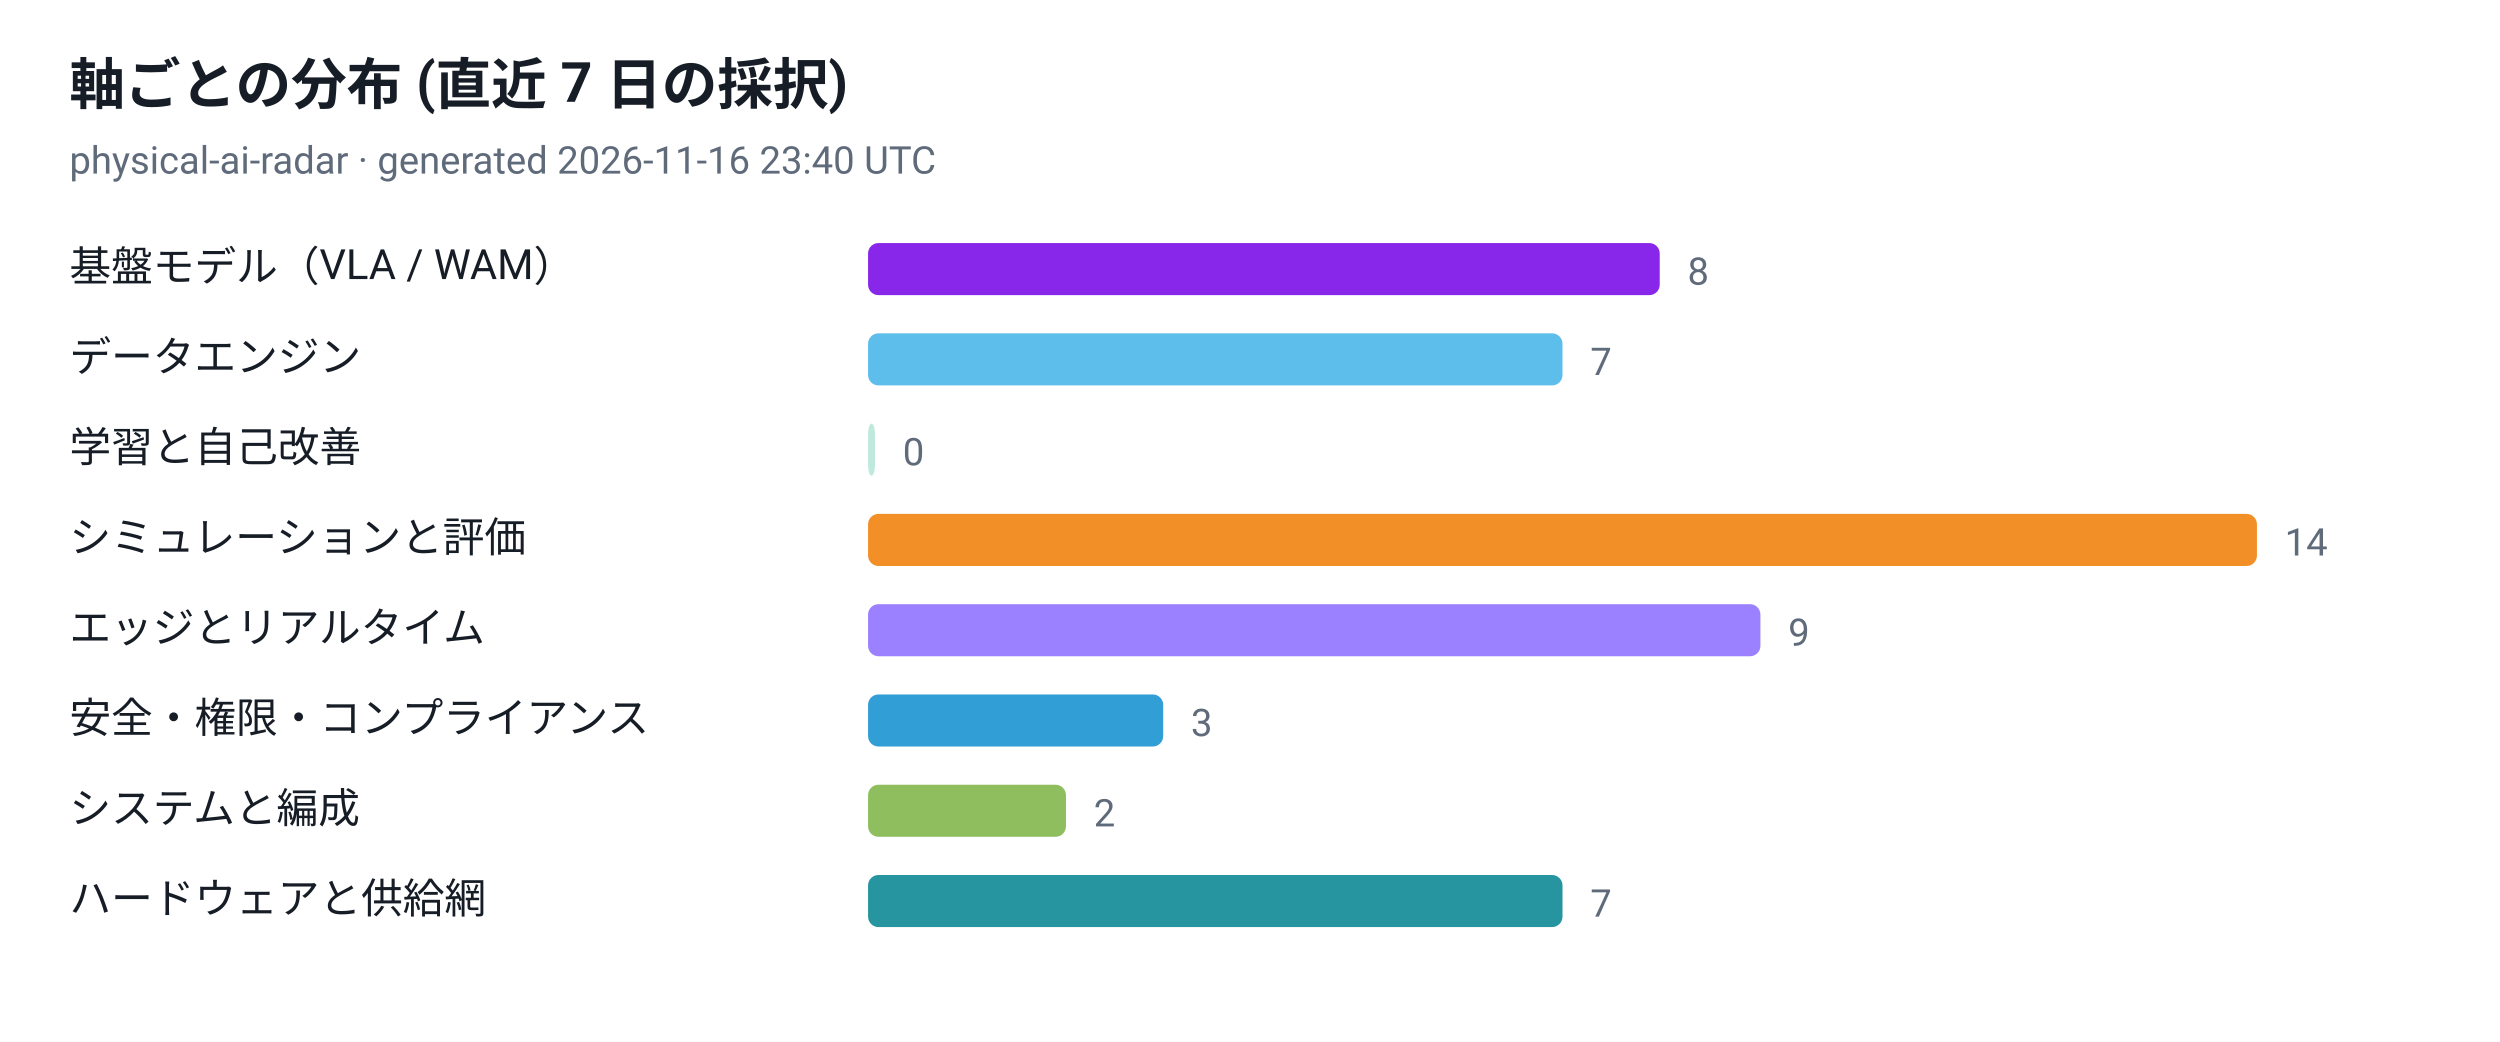
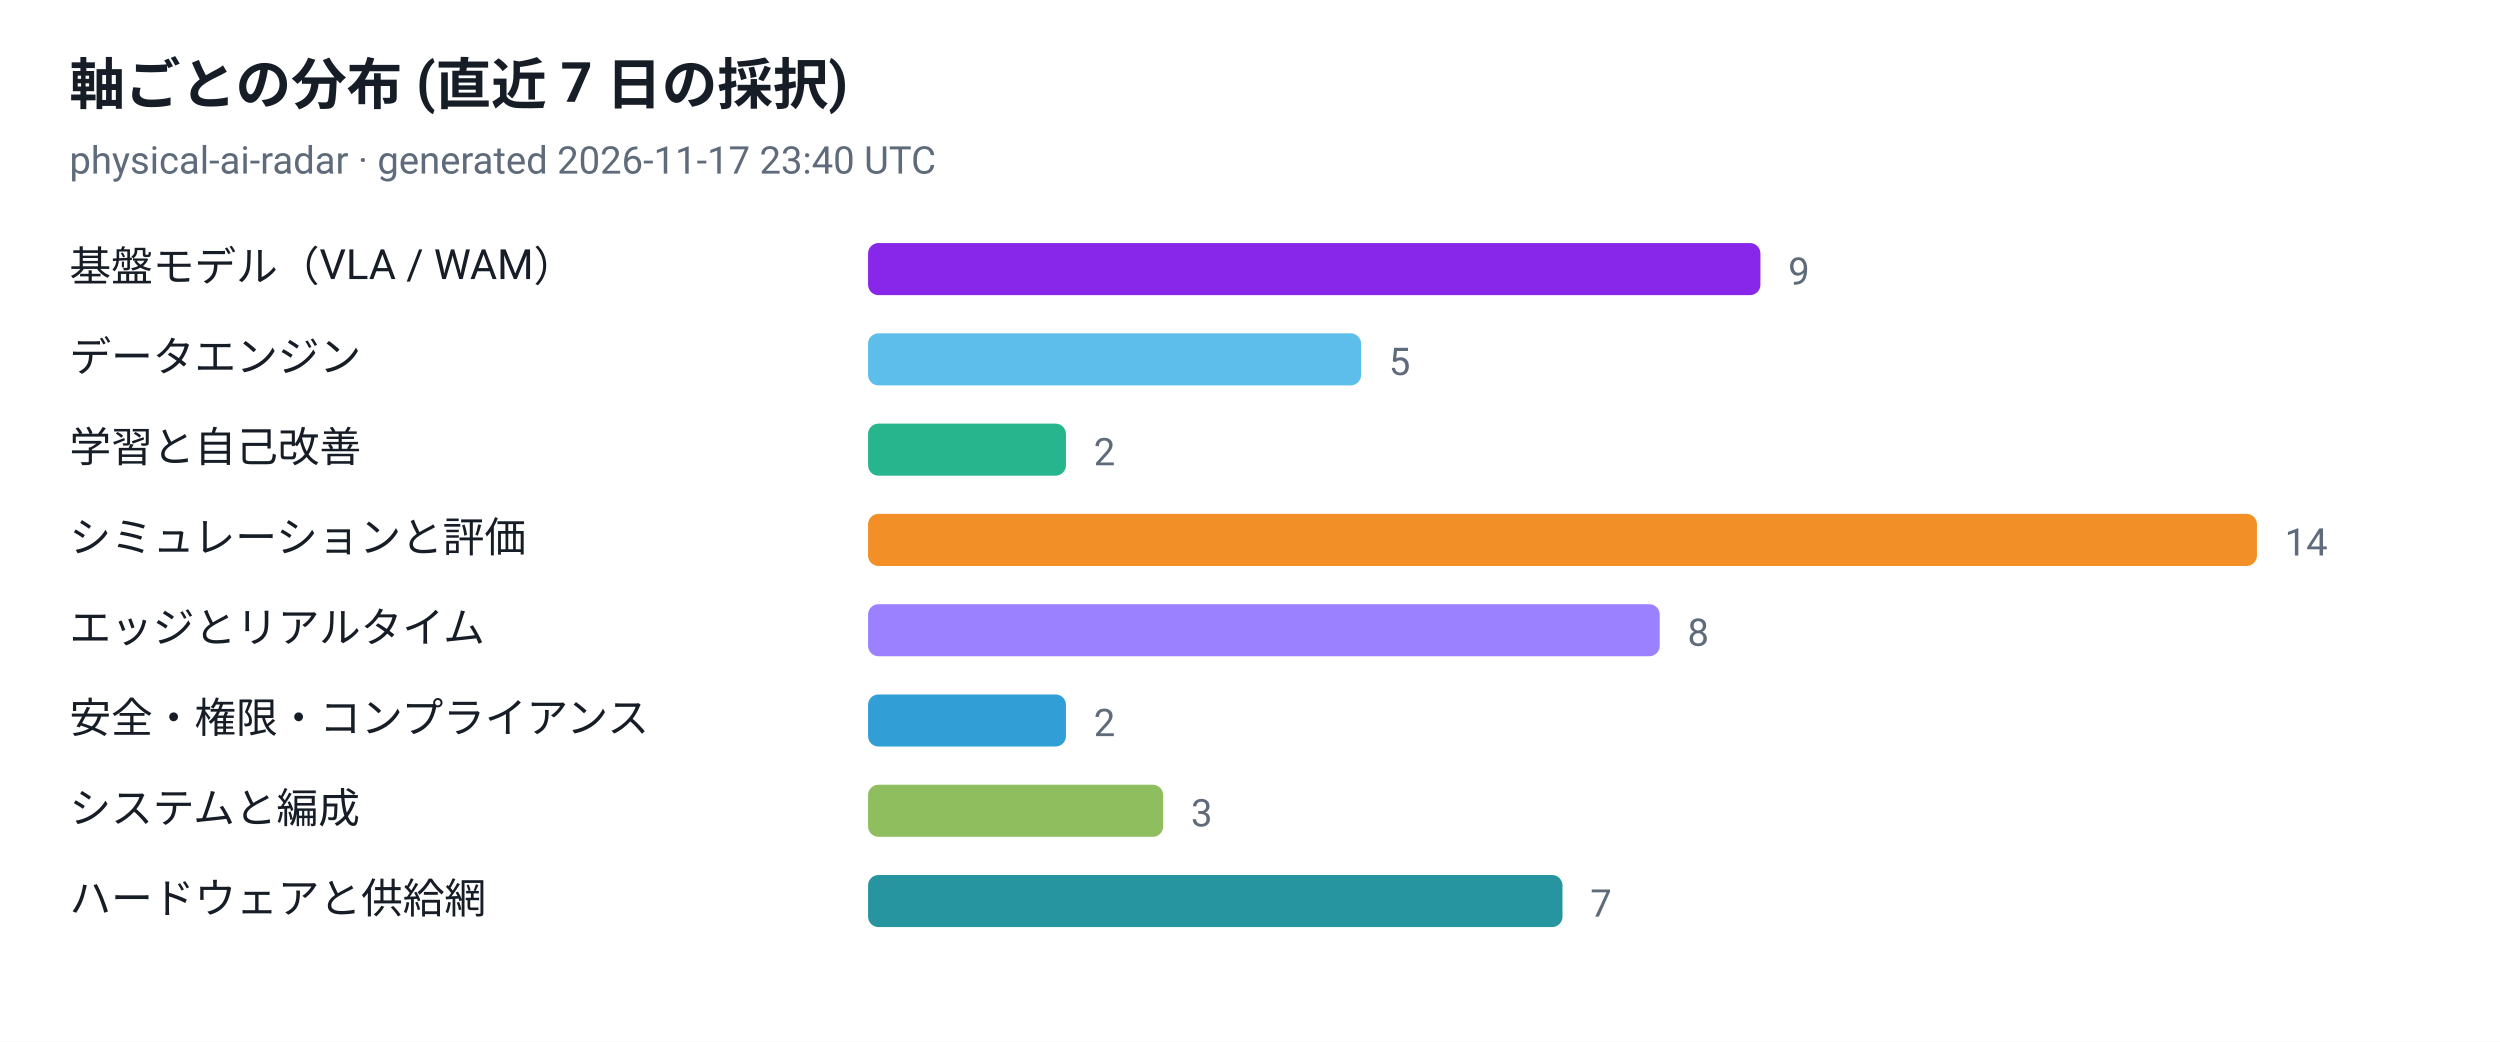
<svg xmlns="http://www.w3.org/2000/svg" viewBox="0 0 720 300" width="720" height="300" role="img" aria-label="軸ごとの分布 (直近 7 日の採択)">
  <style>
  .plate { fill: #ffffff }
  .ink { fill: #161d26 }
  .muted { fill: #5f6b7a }
  .grid { stroke: #e3e9ef }
  @media (prefers-color-scheme: dark) {
    .plate { fill: #0d1117 }
    .ink { fill: #e6edf3 }
    .muted { fill: #8b949e }
    .grid { stroke: #30363d }
  }
</style>
  <rect class="plate" width="720" height="300" />
  <text x="20" y="30" font-family="ui-sans-serif, -apple-system, 'Segoe UI', Roboto, Helvetica, Arial, sans-serif" font-size="16" font-weight="700" class="ink">軸ごとの分布 (直近 7 日の採択)</text>
-   <text x="20" y="50" font-family="ui-sans-serif, -apple-system, 'Segoe UI', Roboto, Helvetica, Arial, sans-serif" font-size="11" class="muted">physical-ai-radar · generated 2026-11-16 23:40 UTC</text>
+   <text x="20" y="50" font-family="ui-sans-serif, -apple-system, 'Segoe UI', Roboto, Helvetica, Arial, sans-serif" font-size="11" class="muted">physical-ai-radar · generated 2026-11-17 23:40 UTC</text>
  <text x="20" y="81" font-family="ui-sans-serif, -apple-system, 'Segoe UI', Roboto, Helvetica, Arial, sans-serif" font-size="12" class="ink">基盤モデル（VLA / WAM）</text>
-   <rect x="250" y="70" width="228" height="15" rx="3" fill="#7300e5" fill-opacity="0.85" />
-   <text x="486" y="82" font-family="ui-sans-serif, -apple-system, 'Segoe UI', Roboto, Helvetica, Arial, sans-serif" font-size="11" class="muted">8</text>
+   <rect x="250" y="70" width="257" height="15" rx="3" fill="#7300e5" fill-opacity="0.85" />
+   <text x="515" y="82" font-family="ui-sans-serif, -apple-system, 'Segoe UI', Roboto, Helvetica, Arial, sans-serif" font-size="11" class="muted">9</text>
  <text x="20" y="107" font-family="ui-sans-serif, -apple-system, 'Segoe UI', Roboto, Helvetica, Arial, sans-serif" font-size="12" class="ink">データエンジン</text>
-   <rect x="250" y="96" width="200" height="15" rx="3" fill="#41b1e8" fill-opacity="0.85" />
-   <text x="458" y="108" font-family="ui-sans-serif, -apple-system, 'Segoe UI', Roboto, Helvetica, Arial, sans-serif" font-size="11" class="muted">7</text>
+   <rect x="250" y="96" width="142" height="15" rx="3" fill="#41b1e8" fill-opacity="0.85" />
+   <text x="400" y="108" font-family="ui-sans-serif, -apple-system, 'Segoe UI', Roboto, Helvetica, Arial, sans-serif" font-size="11" class="muted">5</text>
  <text x="20" y="133" font-family="ui-sans-serif, -apple-system, 'Segoe UI', Roboto, Helvetica, Arial, sans-serif" font-size="12" class="ink">学習と自己改善</text>
-   <rect x="250" y="122" width="2" height="15" rx="3" fill="#00a878" fill-opacity="0.25" />
-   <text x="260" y="134" font-family="ui-sans-serif, -apple-system, 'Segoe UI', Roboto, Helvetica, Arial, sans-serif" font-size="11" class="muted">0</text>
+   <rect x="250" y="122" width="57" height="15" rx="3" fill="#00a878" fill-opacity="0.85" />
+   <text x="315" y="134" font-family="ui-sans-serif, -apple-system, 'Segoe UI', Roboto, Helvetica, Arial, sans-serif" font-size="11" class="muted">2</text>
  <text x="20" y="159" font-family="ui-sans-serif, -apple-system, 'Segoe UI', Roboto, Helvetica, Arial, sans-serif" font-size="12" class="ink">シミュレーションと評価</text>
  <rect x="250" y="148" width="400" height="15" rx="3" fill="#f07c00" fill-opacity="0.85" />
  <text x="658" y="160" font-family="ui-sans-serif, -apple-system, 'Segoe UI', Roboto, Helvetica, Arial, sans-serif" font-size="11" class="muted">14</text>
  <text x="20" y="185" font-family="ui-sans-serif, -apple-system, 'Segoe UI', Roboto, Helvetica, Arial, sans-serif" font-size="12" class="ink">エッジとリアルタイム</text>
-   <rect x="250" y="174" width="257" height="15" rx="3" fill="#8a6bff" fill-opacity="0.85" />
-   <text x="515" y="186" font-family="ui-sans-serif, -apple-system, 'Segoe UI', Roboto, Helvetica, Arial, sans-serif" font-size="11" class="muted">9</text>
+   <rect x="250" y="174" width="228" height="15" rx="3" fill="#8a6bff" fill-opacity="0.85" />
+   <text x="486" y="186" font-family="ui-sans-serif, -apple-system, 'Segoe UI', Roboto, Helvetica, Arial, sans-serif" font-size="11" class="muted">8</text>
  <text x="20" y="211" font-family="ui-sans-serif, -apple-system, 'Segoe UI', Roboto, Helvetica, Arial, sans-serif" font-size="12" class="ink">安全・権限・コンプライアンス</text>
-   <rect x="250" y="200" width="85" height="15" rx="3" fill="#0d8ecf" fill-opacity="0.85" />
-   <text x="343" y="212" font-family="ui-sans-serif, -apple-system, 'Segoe UI', Roboto, Helvetica, Arial, sans-serif" font-size="11" class="muted">3</text>
+   <rect x="250" y="200" width="57" height="15" rx="3" fill="#0d8ecf" fill-opacity="0.85" />
+   <text x="315" y="212" font-family="ui-sans-serif, -apple-system, 'Segoe UI', Roboto, Helvetica, Arial, sans-serif" font-size="11" class="muted">2</text>
  <text x="20" y="237" font-family="ui-sans-serif, -apple-system, 'Segoe UI', Roboto, Helvetica, Arial, sans-serif" font-size="12" class="ink">システムと編成</text>
-   <rect x="250" y="226" width="57" height="15" rx="3" fill="#7cb342" fill-opacity="0.85" />
-   <text x="315" y="238" font-family="ui-sans-serif, -apple-system, 'Segoe UI', Roboto, Helvetica, Arial, sans-serif" font-size="11" class="muted">2</text>
+   <rect x="250" y="226" width="85" height="15" rx="3" fill="#7cb342" fill-opacity="0.85" />
+   <text x="343" y="238" font-family="ui-sans-serif, -apple-system, 'Segoe UI', Roboto, Helvetica, Arial, sans-serif" font-size="11" class="muted">3</text>
  <text x="20" y="263" font-family="ui-sans-serif, -apple-system, 'Segoe UI', Roboto, Helvetica, Arial, sans-serif" font-size="12" class="ink">ハードウェアと供給網</text>
  <rect x="250" y="252" width="200" height="15" rx="3" fill="#00838f" fill-opacity="0.85" />
  <text x="458" y="264" font-family="ui-sans-serif, -apple-system, 'Segoe UI', Roboto, Helvetica, Arial, sans-serif" font-size="11" class="muted">7</text>
</svg>
